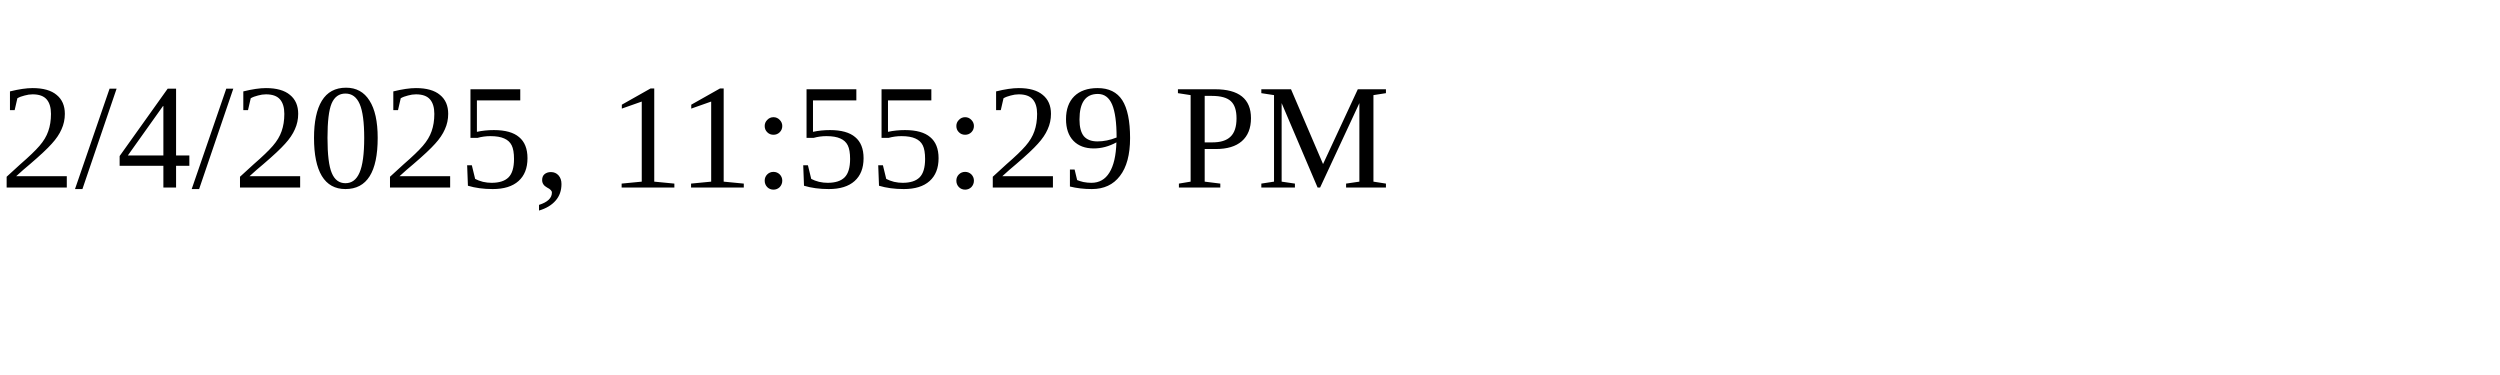
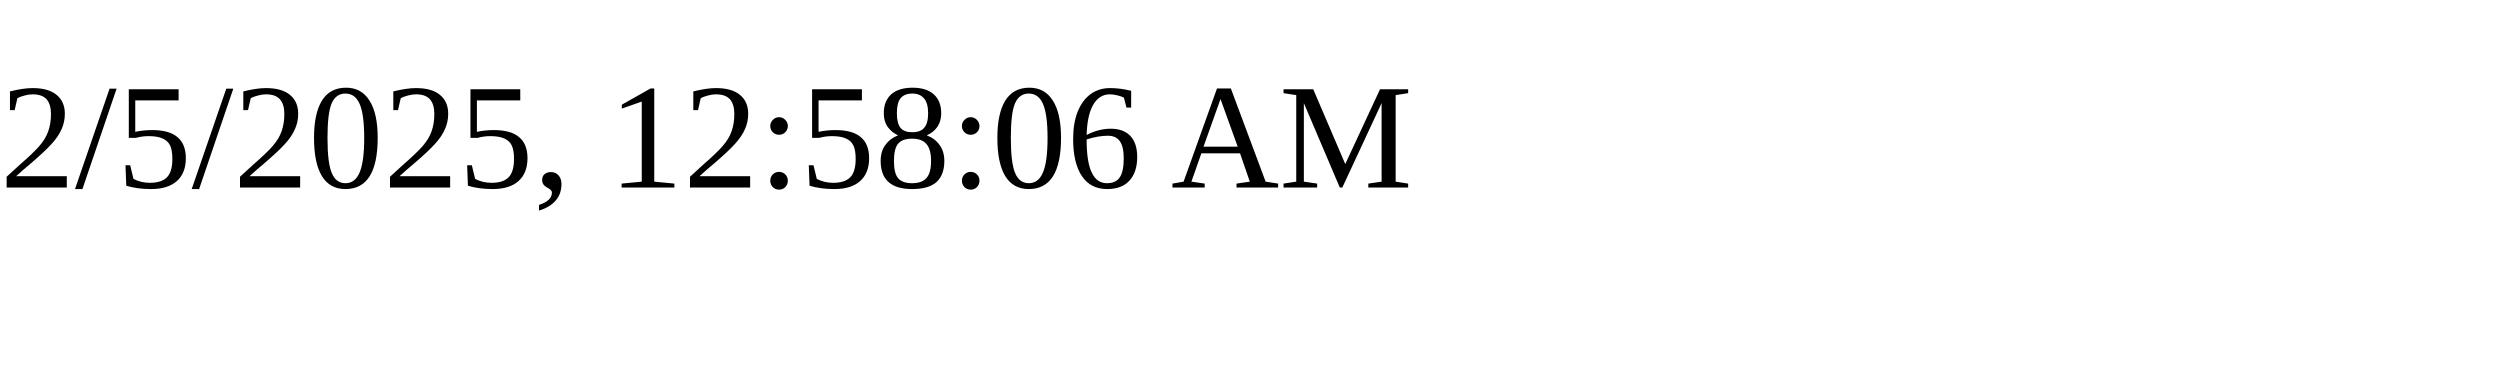
<svg xmlns="http://www.w3.org/2000/svg" height="30" width="200">
-   <text x="0" y="15">2/4/2025, 11:55:29 PM</text>
+   <text x="0" y="15">2/5/2025, 12:58:06 AM</text>
</svg>
